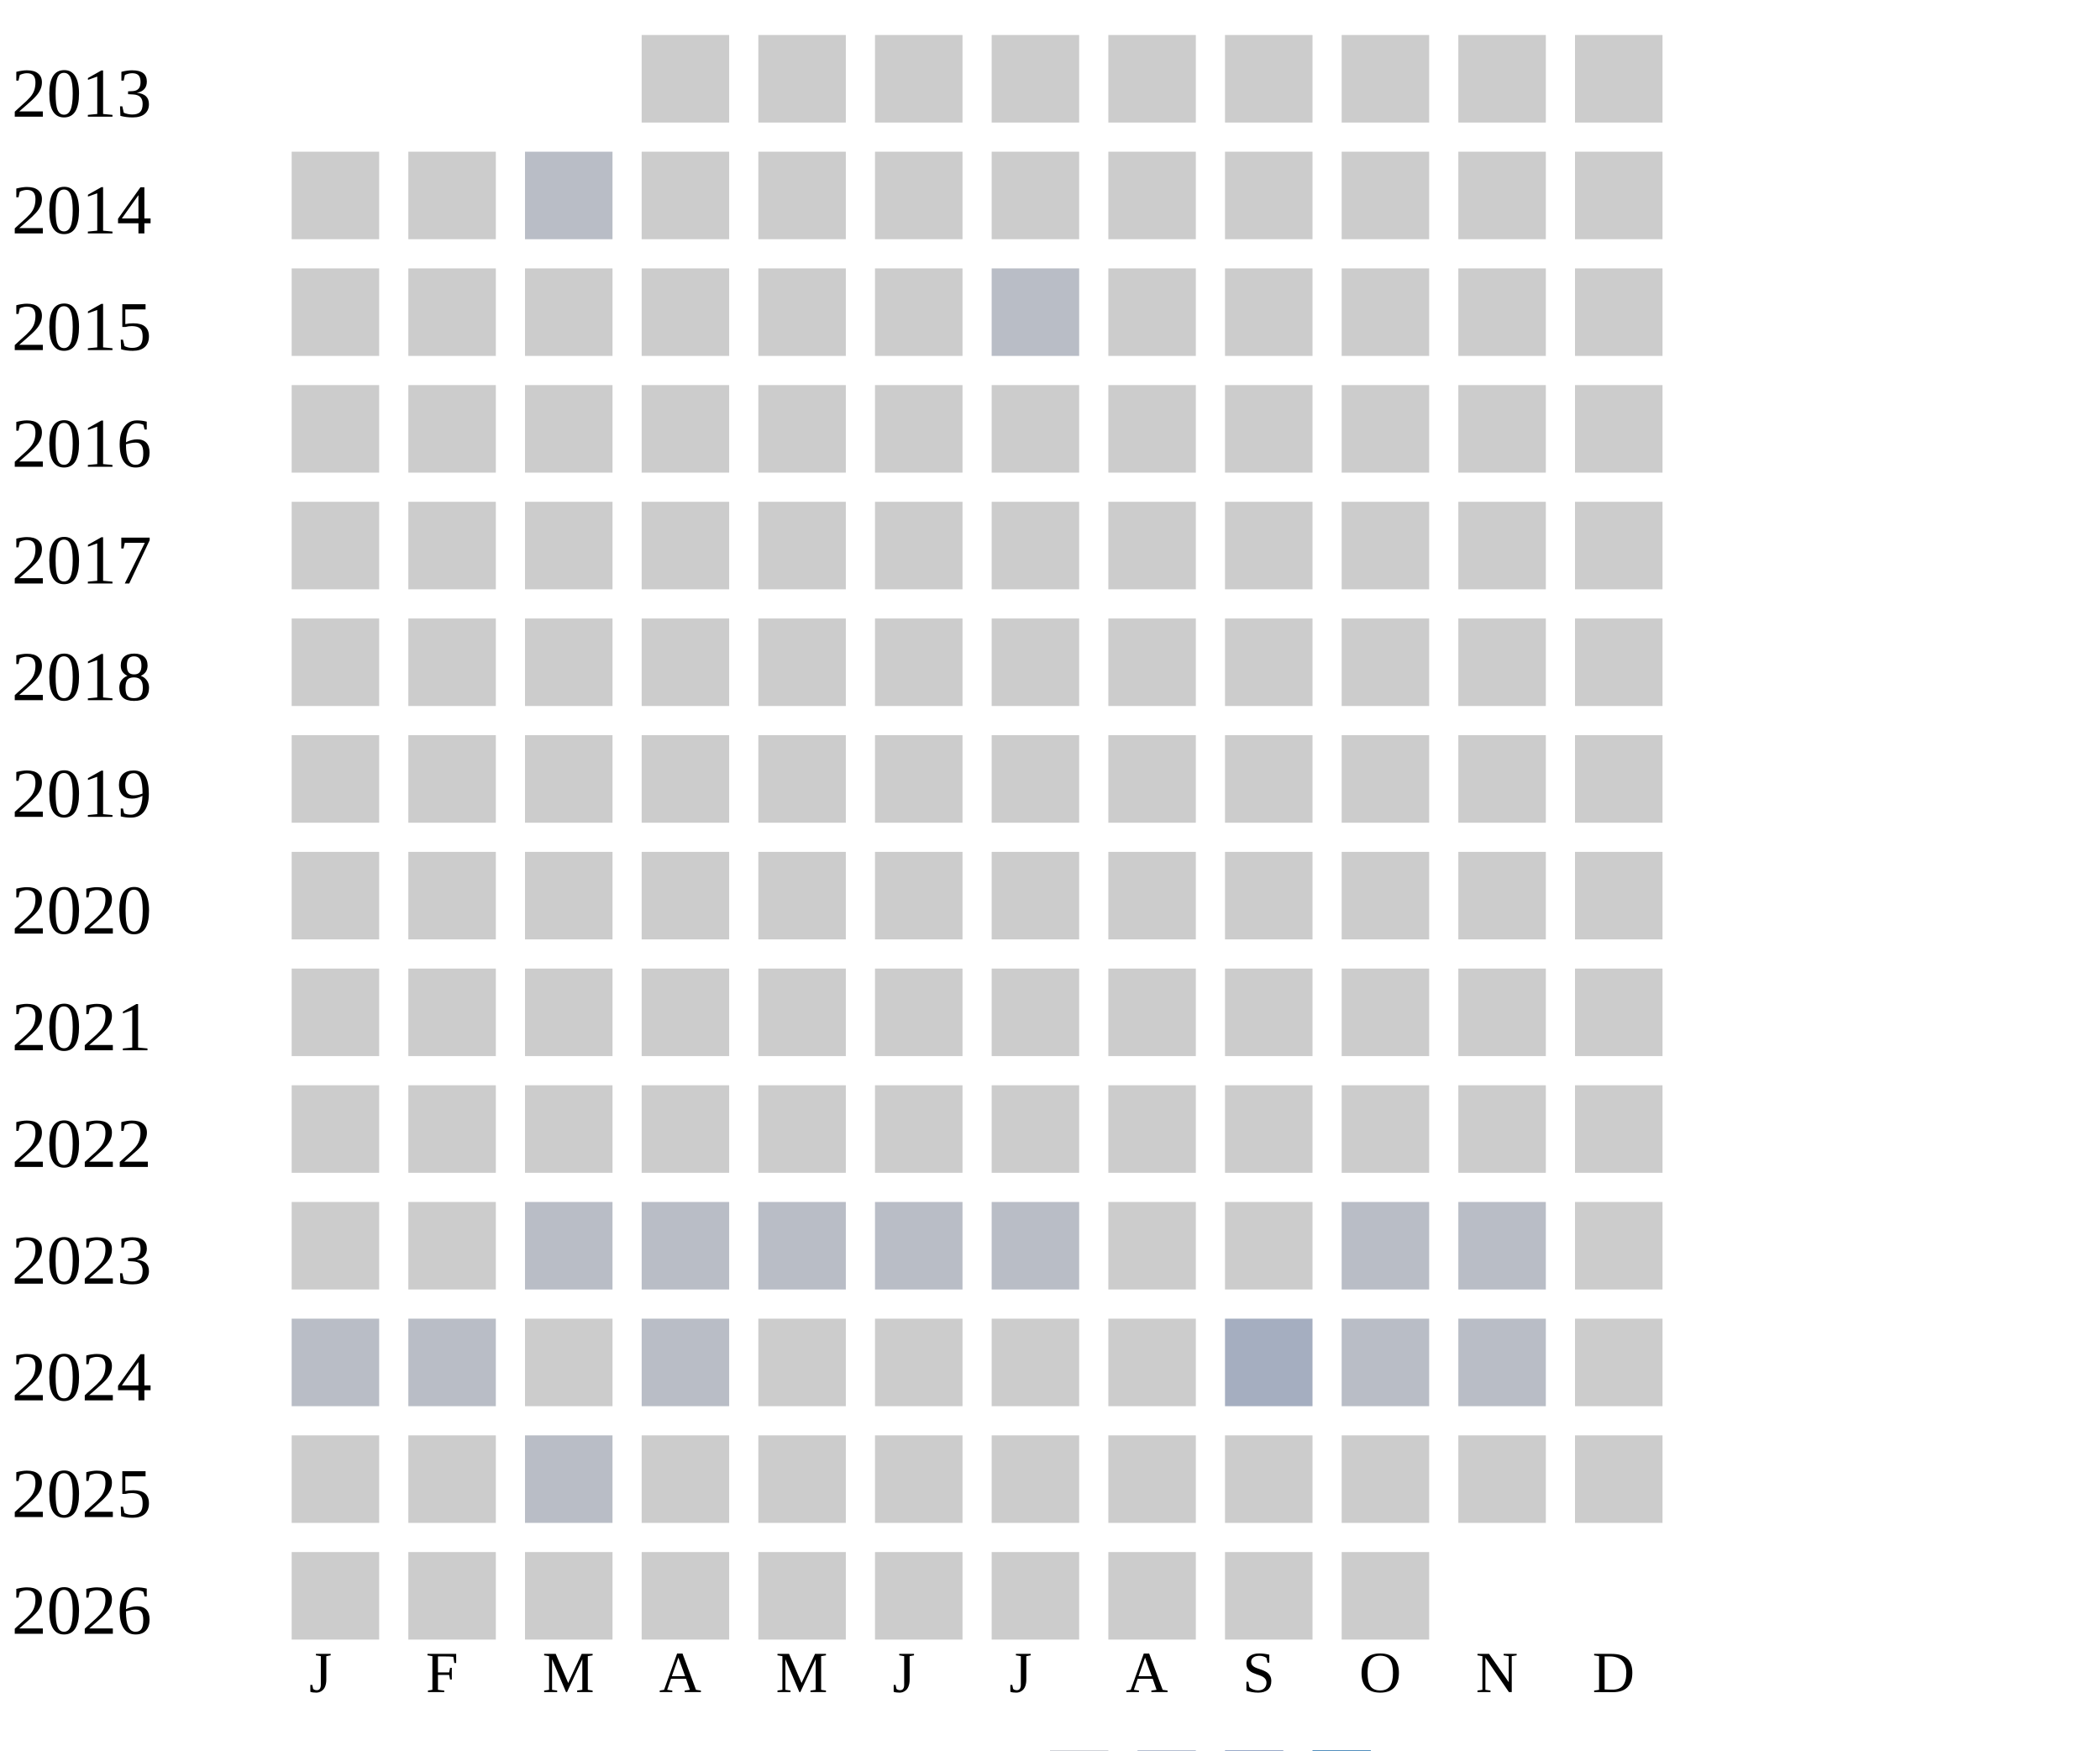
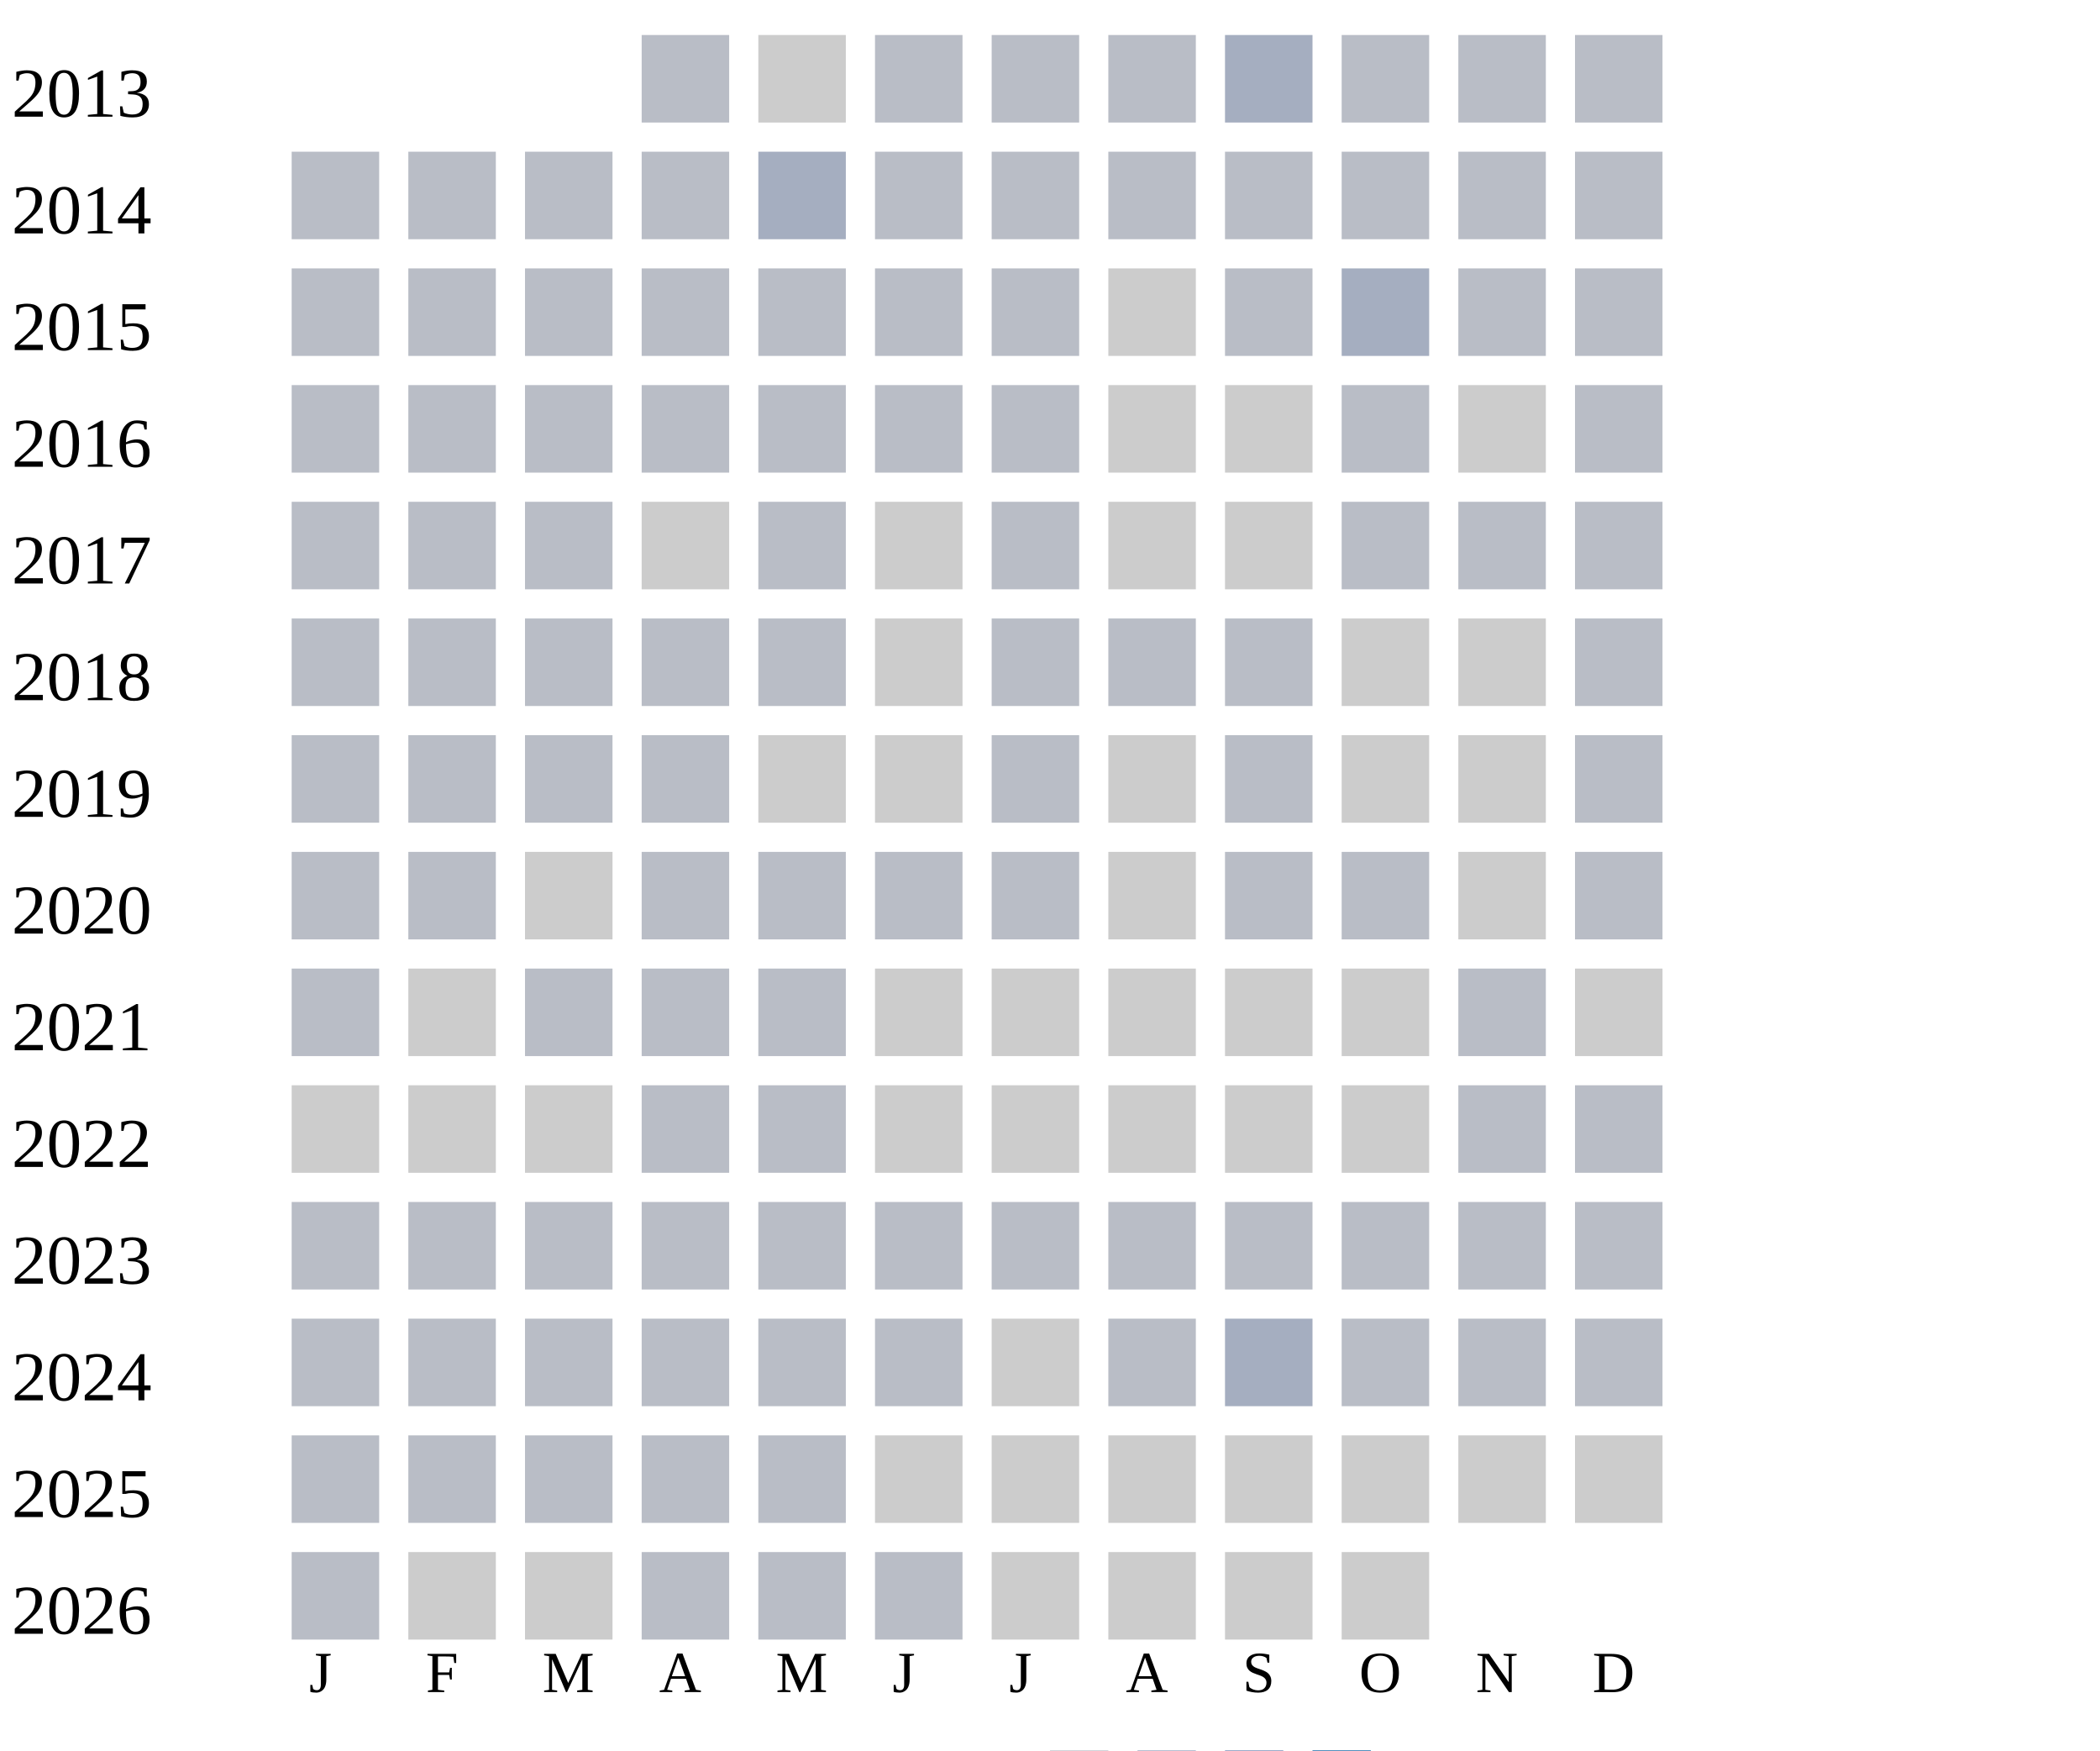
<svg xmlns="http://www.w3.org/2000/svg" width="360" height="300">
  <g transform="translate(0 0)">
    <text x="2" y="20">2013</text>
-     <rect x="110" y="6" width="15" height="15" fill="#cccccc" />
+     <rect x="110" y="6" width="15" height="15" fill="#b9bdc6" />
    <rect x="130" y="6" width="15" height="15" fill="#cccccc" />
-     <rect x="150" y="6" width="15" height="15" fill="#cccccc" />
-     <rect x="170" y="6" width="15" height="15" fill="#cccccc" />
-     <rect x="190" y="6" width="15" height="15" fill="#cccccc" />
-     <rect x="210" y="6" width="15" height="15" fill="#cccccc" />
-     <rect x="230" y="6" width="15" height="15" fill="#cccccc" />
-     <rect x="250" y="6" width="15" height="15" fill="#cccccc" />
-     <rect x="270" y="6" width="15" height="15" fill="#cccccc" />
+     <rect x="150" y="6" width="15" height="15" fill="#b9bdc6" />
+     <rect x="170" y="6" width="15" height="15" fill="#b9bdc6" />
+     <rect x="190" y="6" width="15" height="15" fill="#b9bdc6" />
+     <rect x="210" y="6" width="15" height="15" fill="#a5aec0" />
+     <rect x="230" y="6" width="15" height="15" fill="#b9bdc6" />
+     <rect x="250" y="6" width="15" height="15" fill="#b9bdc6" />
+     <rect x="270" y="6" width="15" height="15" fill="#b9bdc6" />
  </g>
  <g transform="translate(0 20)">
    <text x="2" y="20">2014</text>
-     <rect x="50" y="6" width="15" height="15" fill="#cccccc" />
-     <rect x="70" y="6" width="15" height="15" fill="#cccccc" />
-     <rect x="90" y="6" width="15" height="15" fill="#b9bdc6" />
-     <rect x="110" y="6" width="15" height="15" fill="#cccccc" />
-     <rect x="130" y="6" width="15" height="15" fill="#cccccc" />
-     <rect x="150" y="6" width="15" height="15" fill="#cccccc" />
-     <rect x="170" y="6" width="15" height="15" fill="#cccccc" />
-     <rect x="190" y="6" width="15" height="15" fill="#cccccc" />
-     <rect x="210" y="6" width="15" height="15" fill="#cccccc" />
-     <rect x="230" y="6" width="15" height="15" fill="#cccccc" />
-     <rect x="250" y="6" width="15" height="15" fill="#cccccc" />
-     <rect x="270" y="6" width="15" height="15" fill="#cccccc" />
+     <rect x="50" y="6" width="15" height="15" fill="#b9bdc6" />
+     <rect x="70" y="6" width="15" height="15" fill="#b9bdc6" />
+     <rect x="90" y="6" width="15" height="15" fill="#b9bdc6" />
+     <rect x="110" y="6" width="15" height="15" fill="#b9bdc6" />
+     <rect x="130" y="6" width="15" height="15" fill="#a5aec0" />
+     <rect x="150" y="6" width="15" height="15" fill="#b9bdc6" />
+     <rect x="170" y="6" width="15" height="15" fill="#b9bdc6" />
+     <rect x="190" y="6" width="15" height="15" fill="#b9bdc6" />
+     <rect x="210" y="6" width="15" height="15" fill="#b9bdc6" />
+     <rect x="230" y="6" width="15" height="15" fill="#b9bdc6" />
+     <rect x="250" y="6" width="15" height="15" fill="#b9bdc6" />
+     <rect x="270" y="6" width="15" height="15" fill="#b9bdc6" />
  </g>
  <g transform="translate(0 40)">
    <text x="2" y="20">2015</text>
-     <rect x="50" y="6" width="15" height="15" fill="#cccccc" />
-     <rect x="70" y="6" width="15" height="15" fill="#cccccc" />
-     <rect x="90" y="6" width="15" height="15" fill="#cccccc" />
-     <rect x="110" y="6" width="15" height="15" fill="#cccccc" />
-     <rect x="130" y="6" width="15" height="15" fill="#cccccc" />
-     <rect x="150" y="6" width="15" height="15" fill="#cccccc" />
-     <rect x="170" y="6" width="15" height="15" fill="#b9bdc6" />
-     <rect x="190" y="6" width="15" height="15" fill="#cccccc" />
-     <rect x="210" y="6" width="15" height="15" fill="#cccccc" />
-     <rect x="230" y="6" width="15" height="15" fill="#cccccc" />
-     <rect x="250" y="6" width="15" height="15" fill="#cccccc" />
-     <rect x="270" y="6" width="15" height="15" fill="#cccccc" />
+     <rect x="50" y="6" width="15" height="15" fill="#b9bdc6" />
+     <rect x="70" y="6" width="15" height="15" fill="#b9bdc6" />
+     <rect x="90" y="6" width="15" height="15" fill="#b9bdc6" />
+     <rect x="110" y="6" width="15" height="15" fill="#b9bdc6" />
+     <rect x="130" y="6" width="15" height="15" fill="#b9bdc6" />
+     <rect x="150" y="6" width="15" height="15" fill="#b9bdc6" />
+     <rect x="170" y="6" width="15" height="15" fill="#b9bdc6" />
+     <rect x="190" y="6" width="15" height="15" fill="#cccccc" />
+     <rect x="210" y="6" width="15" height="15" fill="#b9bdc6" />
+     <rect x="230" y="6" width="15" height="15" fill="#a5aec0" />
+     <rect x="250" y="6" width="15" height="15" fill="#b9bdc6" />
+     <rect x="270" y="6" width="15" height="15" fill="#b9bdc6" />
  </g>
  <g transform="translate(0 60)">
    <text x="2" y="20">2016</text>
-     <rect x="50" y="6" width="15" height="15" fill="#cccccc" />
-     <rect x="70" y="6" width="15" height="15" fill="#cccccc" />
-     <rect x="90" y="6" width="15" height="15" fill="#cccccc" />
-     <rect x="110" y="6" width="15" height="15" fill="#cccccc" />
-     <rect x="130" y="6" width="15" height="15" fill="#cccccc" />
-     <rect x="150" y="6" width="15" height="15" fill="#cccccc" />
-     <rect x="170" y="6" width="15" height="15" fill="#cccccc" />
-     <rect x="190" y="6" width="15" height="15" fill="#cccccc" />
-     <rect x="210" y="6" width="15" height="15" fill="#cccccc" />
-     <rect x="230" y="6" width="15" height="15" fill="#cccccc" />
-     <rect x="250" y="6" width="15" height="15" fill="#cccccc" />
-     <rect x="270" y="6" width="15" height="15" fill="#cccccc" />
+     <rect x="50" y="6" width="15" height="15" fill="#b9bdc6" />
+     <rect x="70" y="6" width="15" height="15" fill="#b9bdc6" />
+     <rect x="90" y="6" width="15" height="15" fill="#b9bdc6" />
+     <rect x="110" y="6" width="15" height="15" fill="#b9bdc6" />
+     <rect x="130" y="6" width="15" height="15" fill="#b9bdc6" />
+     <rect x="150" y="6" width="15" height="15" fill="#b9bdc6" />
+     <rect x="170" y="6" width="15" height="15" fill="#b9bdc6" />
+     <rect x="190" y="6" width="15" height="15" fill="#cccccc" />
+     <rect x="210" y="6" width="15" height="15" fill="#cccccc" />
+     <rect x="230" y="6" width="15" height="15" fill="#b9bdc6" />
+     <rect x="250" y="6" width="15" height="15" fill="#cccccc" />
+     <rect x="270" y="6" width="15" height="15" fill="#b9bdc6" />
  </g>
  <g transform="translate(0 80)">
    <text x="2" y="20">2017</text>
-     <rect x="50" y="6" width="15" height="15" fill="#cccccc" />
-     <rect x="70" y="6" width="15" height="15" fill="#cccccc" />
-     <rect x="90" y="6" width="15" height="15" fill="#cccccc" />
+     <rect x="50" y="6" width="15" height="15" fill="#b9bdc6" />
+     <rect x="70" y="6" width="15" height="15" fill="#b9bdc6" />
+     <rect x="90" y="6" width="15" height="15" fill="#b9bdc6" />
    <rect x="110" y="6" width="15" height="15" fill="#cccccc" />
-     <rect x="130" y="6" width="15" height="15" fill="#cccccc" />
-     <rect x="150" y="6" width="15" height="15" fill="#cccccc" />
-     <rect x="170" y="6" width="15" height="15" fill="#cccccc" />
-     <rect x="190" y="6" width="15" height="15" fill="#cccccc" />
-     <rect x="210" y="6" width="15" height="15" fill="#cccccc" />
-     <rect x="230" y="6" width="15" height="15" fill="#cccccc" />
-     <rect x="250" y="6" width="15" height="15" fill="#cccccc" />
-     <rect x="270" y="6" width="15" height="15" fill="#cccccc" />
+     <rect x="130" y="6" width="15" height="15" fill="#b9bdc6" />
+     <rect x="150" y="6" width="15" height="15" fill="#cccccc" />
+     <rect x="170" y="6" width="15" height="15" fill="#b9bdc6" />
+     <rect x="190" y="6" width="15" height="15" fill="#cccccc" />
+     <rect x="210" y="6" width="15" height="15" fill="#cccccc" />
+     <rect x="230" y="6" width="15" height="15" fill="#b9bdc6" />
+     <rect x="250" y="6" width="15" height="15" fill="#b9bdc6" />
+     <rect x="270" y="6" width="15" height="15" fill="#b9bdc6" />
  </g>
  <g transform="translate(0 100)">
    <text x="2" y="20">2018</text>
-     <rect x="50" y="6" width="15" height="15" fill="#cccccc" />
-     <rect x="70" y="6" width="15" height="15" fill="#cccccc" />
-     <rect x="90" y="6" width="15" height="15" fill="#cccccc" />
-     <rect x="110" y="6" width="15" height="15" fill="#cccccc" />
-     <rect x="130" y="6" width="15" height="15" fill="#cccccc" />
-     <rect x="150" y="6" width="15" height="15" fill="#cccccc" />
-     <rect x="170" y="6" width="15" height="15" fill="#cccccc" />
-     <rect x="190" y="6" width="15" height="15" fill="#cccccc" />
-     <rect x="210" y="6" width="15" height="15" fill="#cccccc" />
-     <rect x="230" y="6" width="15" height="15" fill="#cccccc" />
-     <rect x="250" y="6" width="15" height="15" fill="#cccccc" />
-     <rect x="270" y="6" width="15" height="15" fill="#cccccc" />
+     <rect x="50" y="6" width="15" height="15" fill="#b9bdc6" />
+     <rect x="70" y="6" width="15" height="15" fill="#b9bdc6" />
+     <rect x="90" y="6" width="15" height="15" fill="#b9bdc6" />
+     <rect x="110" y="6" width="15" height="15" fill="#b9bdc6" />
+     <rect x="130" y="6" width="15" height="15" fill="#b9bdc6" />
+     <rect x="150" y="6" width="15" height="15" fill="#cccccc" />
+     <rect x="170" y="6" width="15" height="15" fill="#b9bdc6" />
+     <rect x="190" y="6" width="15" height="15" fill="#b9bdc6" />
+     <rect x="210" y="6" width="15" height="15" fill="#b9bdc6" />
+     <rect x="230" y="6" width="15" height="15" fill="#cccccc" />
+     <rect x="250" y="6" width="15" height="15" fill="#cccccc" />
+     <rect x="270" y="6" width="15" height="15" fill="#b9bdc6" />
  </g>
  <g transform="translate(0 120)">
    <text x="2" y="20">2019</text>
-     <rect x="50" y="6" width="15" height="15" fill="#cccccc" />
-     <rect x="70" y="6" width="15" height="15" fill="#cccccc" />
-     <rect x="90" y="6" width="15" height="15" fill="#cccccc" />
-     <rect x="110" y="6" width="15" height="15" fill="#cccccc" />
+     <rect x="50" y="6" width="15" height="15" fill="#b9bdc6" />
+     <rect x="70" y="6" width="15" height="15" fill="#b9bdc6" />
+     <rect x="90" y="6" width="15" height="15" fill="#b9bdc6" />
+     <rect x="110" y="6" width="15" height="15" fill="#b9bdc6" />
    <rect x="130" y="6" width="15" height="15" fill="#cccccc" />
    <rect x="150" y="6" width="15" height="15" fill="#cccccc" />
-     <rect x="170" y="6" width="15" height="15" fill="#cccccc" />
-     <rect x="190" y="6" width="15" height="15" fill="#cccccc" />
-     <rect x="210" y="6" width="15" height="15" fill="#cccccc" />
-     <rect x="230" y="6" width="15" height="15" fill="#cccccc" />
-     <rect x="250" y="6" width="15" height="15" fill="#cccccc" />
-     <rect x="270" y="6" width="15" height="15" fill="#cccccc" />
+     <rect x="170" y="6" width="15" height="15" fill="#b9bdc6" />
+     <rect x="190" y="6" width="15" height="15" fill="#cccccc" />
+     <rect x="210" y="6" width="15" height="15" fill="#b9bdc6" />
+     <rect x="230" y="6" width="15" height="15" fill="#cccccc" />
+     <rect x="250" y="6" width="15" height="15" fill="#cccccc" />
+     <rect x="270" y="6" width="15" height="15" fill="#b9bdc6" />
  </g>
  <g transform="translate(0 140)">
    <text x="2" y="20">2020</text>
-     <rect x="50" y="6" width="15" height="15" fill="#cccccc" />
-     <rect x="70" y="6" width="15" height="15" fill="#cccccc" />
+     <rect x="50" y="6" width="15" height="15" fill="#b9bdc6" />
+     <rect x="70" y="6" width="15" height="15" fill="#b9bdc6" />
    <rect x="90" y="6" width="15" height="15" fill="#cccccc" />
-     <rect x="110" y="6" width="15" height="15" fill="#cccccc" />
-     <rect x="130" y="6" width="15" height="15" fill="#cccccc" />
-     <rect x="150" y="6" width="15" height="15" fill="#cccccc" />
-     <rect x="170" y="6" width="15" height="15" fill="#cccccc" />
-     <rect x="190" y="6" width="15" height="15" fill="#cccccc" />
-     <rect x="210" y="6" width="15" height="15" fill="#cccccc" />
-     <rect x="230" y="6" width="15" height="15" fill="#cccccc" />
-     <rect x="250" y="6" width="15" height="15" fill="#cccccc" />
-     <rect x="270" y="6" width="15" height="15" fill="#cccccc" />
+     <rect x="110" y="6" width="15" height="15" fill="#b9bdc6" />
+     <rect x="130" y="6" width="15" height="15" fill="#b9bdc6" />
+     <rect x="150" y="6" width="15" height="15" fill="#b9bdc6" />
+     <rect x="170" y="6" width="15" height="15" fill="#b9bdc6" />
+     <rect x="190" y="6" width="15" height="15" fill="#cccccc" />
+     <rect x="210" y="6" width="15" height="15" fill="#b9bdc6" />
+     <rect x="230" y="6" width="15" height="15" fill="#b9bdc6" />
+     <rect x="250" y="6" width="15" height="15" fill="#cccccc" />
+     <rect x="270" y="6" width="15" height="15" fill="#b9bdc6" />
  </g>
  <g transform="translate(0 160)">
    <text x="2" y="20">2021</text>
-     <rect x="50" y="6" width="15" height="15" fill="#cccccc" />
+     <rect x="50" y="6" width="15" height="15" fill="#b9bdc6" />
    <rect x="70" y="6" width="15" height="15" fill="#cccccc" />
-     <rect x="90" y="6" width="15" height="15" fill="#cccccc" />
-     <rect x="110" y="6" width="15" height="15" fill="#cccccc" />
-     <rect x="130" y="6" width="15" height="15" fill="#cccccc" />
-     <rect x="150" y="6" width="15" height="15" fill="#cccccc" />
-     <rect x="170" y="6" width="15" height="15" fill="#cccccc" />
-     <rect x="190" y="6" width="15" height="15" fill="#cccccc" />
-     <rect x="210" y="6" width="15" height="15" fill="#cccccc" />
-     <rect x="230" y="6" width="15" height="15" fill="#cccccc" />
-     <rect x="250" y="6" width="15" height="15" fill="#cccccc" />
+     <rect x="90" y="6" width="15" height="15" fill="#b9bdc6" />
+     <rect x="110" y="6" width="15" height="15" fill="#b9bdc6" />
+     <rect x="130" y="6" width="15" height="15" fill="#b9bdc6" />
+     <rect x="150" y="6" width="15" height="15" fill="#cccccc" />
+     <rect x="170" y="6" width="15" height="15" fill="#cccccc" />
+     <rect x="190" y="6" width="15" height="15" fill="#cccccc" />
+     <rect x="210" y="6" width="15" height="15" fill="#cccccc" />
+     <rect x="230" y="6" width="15" height="15" fill="#cccccc" />
+     <rect x="250" y="6" width="15" height="15" fill="#b9bdc6" />
    <rect x="270" y="6" width="15" height="15" fill="#cccccc" />
  </g>
  <g transform="translate(0 180)">
    <text x="2" y="20">2022</text>
    <rect x="50" y="6" width="15" height="15" fill="#cccccc" />
    <rect x="70" y="6" width="15" height="15" fill="#cccccc" />
    <rect x="90" y="6" width="15" height="15" fill="#cccccc" />
-     <rect x="110" y="6" width="15" height="15" fill="#cccccc" />
-     <rect x="130" y="6" width="15" height="15" fill="#cccccc" />
-     <rect x="150" y="6" width="15" height="15" fill="#cccccc" />
-     <rect x="170" y="6" width="15" height="15" fill="#cccccc" />
-     <rect x="190" y="6" width="15" height="15" fill="#cccccc" />
-     <rect x="210" y="6" width="15" height="15" fill="#cccccc" />
-     <rect x="230" y="6" width="15" height="15" fill="#cccccc" />
-     <rect x="250" y="6" width="15" height="15" fill="#cccccc" />
-     <rect x="270" y="6" width="15" height="15" fill="#cccccc" />
+     <rect x="110" y="6" width="15" height="15" fill="#b9bdc6" />
+     <rect x="130" y="6" width="15" height="15" fill="#b9bdc6" />
+     <rect x="150" y="6" width="15" height="15" fill="#cccccc" />
+     <rect x="170" y="6" width="15" height="15" fill="#cccccc" />
+     <rect x="190" y="6" width="15" height="15" fill="#cccccc" />
+     <rect x="210" y="6" width="15" height="15" fill="#cccccc" />
+     <rect x="230" y="6" width="15" height="15" fill="#cccccc" />
+     <rect x="250" y="6" width="15" height="15" fill="#b9bdc6" />
+     <rect x="270" y="6" width="15" height="15" fill="#b9bdc6" />
  </g>
  <g transform="translate(0 200)">
    <text x="2" y="20">2023</text>
-     <rect x="50" y="6" width="15" height="15" fill="#cccccc" />
-     <rect x="70" y="6" width="15" height="15" fill="#cccccc" />
-     <rect x="90" y="6" width="15" height="15" fill="#b9bdc6" />
-     <rect x="110" y="6" width="15" height="15" fill="#b9bdc6" />
-     <rect x="130" y="6" width="15" height="15" fill="#b9bdc6" />
-     <rect x="150" y="6" width="15" height="15" fill="#b9bdc6" />
-     <rect x="170" y="6" width="15" height="15" fill="#b9bdc6" />
-     <rect x="190" y="6" width="15" height="15" fill="#cccccc" />
-     <rect x="210" y="6" width="15" height="15" fill="#cccccc" />
-     <rect x="230" y="6" width="15" height="15" fill="#b9bdc6" />
-     <rect x="250" y="6" width="15" height="15" fill="#b9bdc6" />
-     <rect x="270" y="6" width="15" height="15" fill="#cccccc" />
+     <rect x="50" y="6" width="15" height="15" fill="#b9bdc6" />
+     <rect x="70" y="6" width="15" height="15" fill="#b9bdc6" />
+     <rect x="90" y="6" width="15" height="15" fill="#b9bdc6" />
+     <rect x="110" y="6" width="15" height="15" fill="#b9bdc6" />
+     <rect x="130" y="6" width="15" height="15" fill="#b9bdc6" />
+     <rect x="150" y="6" width="15" height="15" fill="#b9bdc6" />
+     <rect x="170" y="6" width="15" height="15" fill="#b9bdc6" />
+     <rect x="190" y="6" width="15" height="15" fill="#b9bdc6" />
+     <rect x="210" y="6" width="15" height="15" fill="#b9bdc6" />
+     <rect x="230" y="6" width="15" height="15" fill="#b9bdc6" />
+     <rect x="250" y="6" width="15" height="15" fill="#b9bdc6" />
+     <rect x="270" y="6" width="15" height="15" fill="#b9bdc6" />
  </g>
  <g transform="translate(0 220)">
    <text x="2" y="20">2024</text>
    <rect x="50" y="6" width="15" height="15" fill="#b9bdc6" />
    <rect x="70" y="6" width="15" height="15" fill="#b9bdc6" />
-     <rect x="90" y="6" width="15" height="15" fill="#cccccc" />
-     <rect x="110" y="6" width="15" height="15" fill="#b9bdc6" />
-     <rect x="130" y="6" width="15" height="15" fill="#cccccc" />
-     <rect x="150" y="6" width="15" height="15" fill="#cccccc" />
-     <rect x="170" y="6" width="15" height="15" fill="#cccccc" />
-     <rect x="190" y="6" width="15" height="15" fill="#cccccc" />
+     <rect x="90" y="6" width="15" height="15" fill="#b9bdc6" />
+     <rect x="110" y="6" width="15" height="15" fill="#b9bdc6" />
+     <rect x="130" y="6" width="15" height="15" fill="#b9bdc6" />
+     <rect x="150" y="6" width="15" height="15" fill="#b9bdc6" />
+     <rect x="170" y="6" width="15" height="15" fill="#cccccc" />
+     <rect x="190" y="6" width="15" height="15" fill="#b9bdc6" />
    <rect x="210" y="6" width="15" height="15" fill="#a5aec0" />
    <rect x="230" y="6" width="15" height="15" fill="#b9bdc6" />
    <rect x="250" y="6" width="15" height="15" fill="#b9bdc6" />
-     <rect x="270" y="6" width="15" height="15" fill="#cccccc" />
+     <rect x="270" y="6" width="15" height="15" fill="#b9bdc6" />
  </g>
  <g transform="translate(0 240)">
    <text x="2" y="20">2025</text>
-     <rect x="50" y="6" width="15" height="15" fill="#cccccc" />
-     <rect x="70" y="6" width="15" height="15" fill="#cccccc" />
-     <rect x="90" y="6" width="15" height="15" fill="#b9bdc6" />
-     <rect x="110" y="6" width="15" height="15" fill="#cccccc" />
-     <rect x="130" y="6" width="15" height="15" fill="#cccccc" />
+     <rect x="50" y="6" width="15" height="15" fill="#b9bdc6" />
+     <rect x="70" y="6" width="15" height="15" fill="#b9bdc6" />
+     <rect x="90" y="6" width="15" height="15" fill="#b9bdc6" />
+     <rect x="110" y="6" width="15" height="15" fill="#b9bdc6" />
+     <rect x="130" y="6" width="15" height="15" fill="#b9bdc6" />
    <rect x="150" y="6" width="15" height="15" fill="#cccccc" />
    <rect x="170" y="6" width="15" height="15" fill="#cccccc" />
    <rect x="190" y="6" width="15" height="15" fill="#cccccc" />
    <rect x="210" y="6" width="15" height="15" fill="#cccccc" />
    <rect x="230" y="6" width="15" height="15" fill="#cccccc" />
    <rect x="250" y="6" width="15" height="15" fill="#cccccc" />
    <rect x="270" y="6" width="15" height="15" fill="#cccccc" />
  </g>
  <g transform="translate(0 260)">
    <text x="2" y="20">2026</text>
-     <rect x="50" y="6" width="15" height="15" fill="#cccccc" />
+     <rect x="50" y="6" width="15" height="15" fill="#b9bdc6" />
    <rect x="70" y="6" width="15" height="15" fill="#cccccc" />
    <rect x="90" y="6" width="15" height="15" fill="#cccccc" />
-     <rect x="110" y="6" width="15" height="15" fill="#cccccc" />
-     <rect x="130" y="6" width="15" height="15" fill="#cccccc" />
-     <rect x="150" y="6" width="15" height="15" fill="#cccccc" />
+     <rect x="110" y="6" width="15" height="15" fill="#b9bdc6" />
+     <rect x="130" y="6" width="15" height="15" fill="#b9bdc6" />
+     <rect x="150" y="6" width="15" height="15" fill="#b9bdc6" />
    <rect x="170" y="6" width="15" height="15" fill="#cccccc" />
    <rect x="190" y="6" width="15" height="15" fill="#cccccc" />
    <rect x="210" y="6" width="15" height="15" fill="#cccccc" />
    <rect x="230" y="6" width="15" height="15" fill="#cccccc" />
  </g>
  <text style="font-size: 10px; text-align: center" x="53" y="290">J</text>
  <text style="font-size: 10px; text-align: center" x="73" y="290">F</text>
  <text style="font-size: 10px; text-align: center" x="93" y="290">M</text>
  <text style="font-size: 10px; text-align: center" x="113" y="290">A</text>
  <text style="font-size: 10px; text-align: center" x="133" y="290">M</text>
  <text style="font-size: 10px; text-align: center" x="153" y="290">J</text>
  <text style="font-size: 10px; text-align: center" x="173" y="290">J</text>
  <text style="font-size: 10px; text-align: center" x="193" y="290">A</text>
  <text style="font-size: 10px; text-align: center" x="213" y="290">S</text>
  <text style="font-size: 10px; text-align: center" x="233" y="290">O</text>
  <text style="font-size: 10px; text-align: center" x="253" y="290">N</text>
  <text style="font-size: 10px; text-align: center" x="273" y="290">D</text>
  <text style="font-size: 10px;" x="155" y="309">Less</text>
  <rect fill="#b9bdc6" width="10" height="10" x="180" y="300" />
  <rect fill="#919fba" width="10" height="10" x="195" y="300" />
  <rect fill="#6882ae" width="10" height="10" x="210" y="300" />
  <rect fill="#005a9c" width="10" height="10" x="225" y="300" />
  <text x="240" y="309" style="font-size: 10px;">More</text>
</svg>
